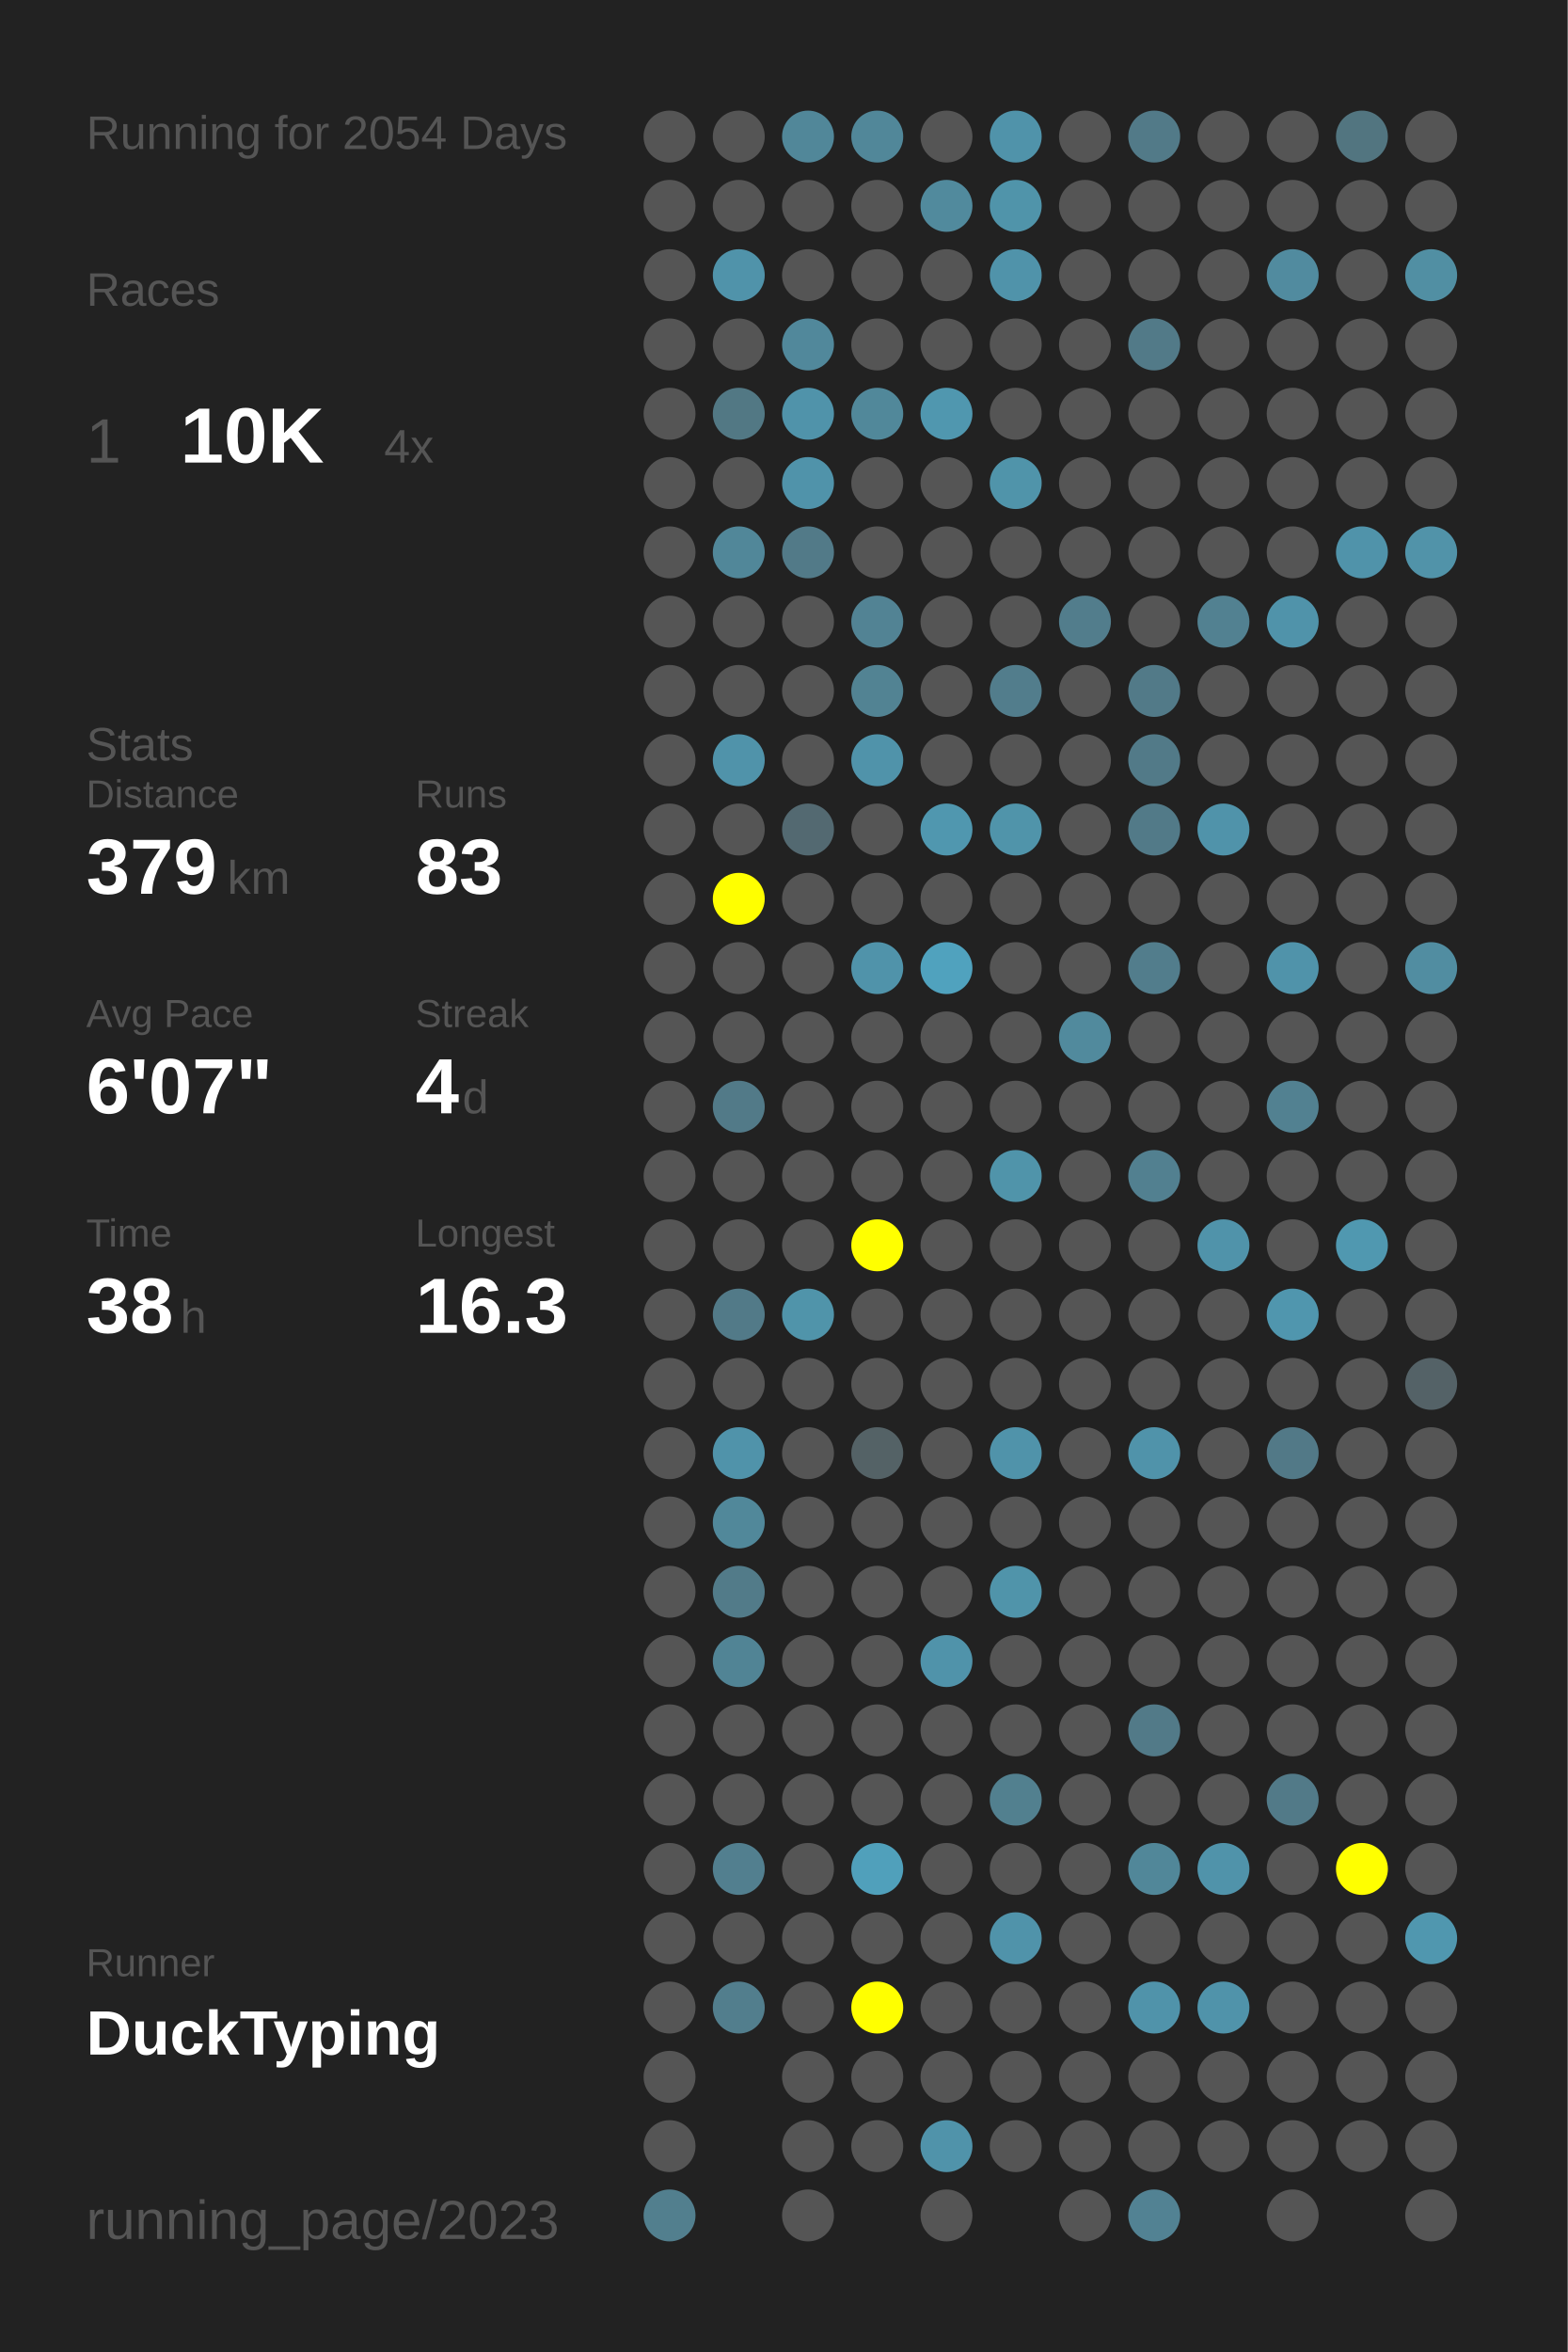
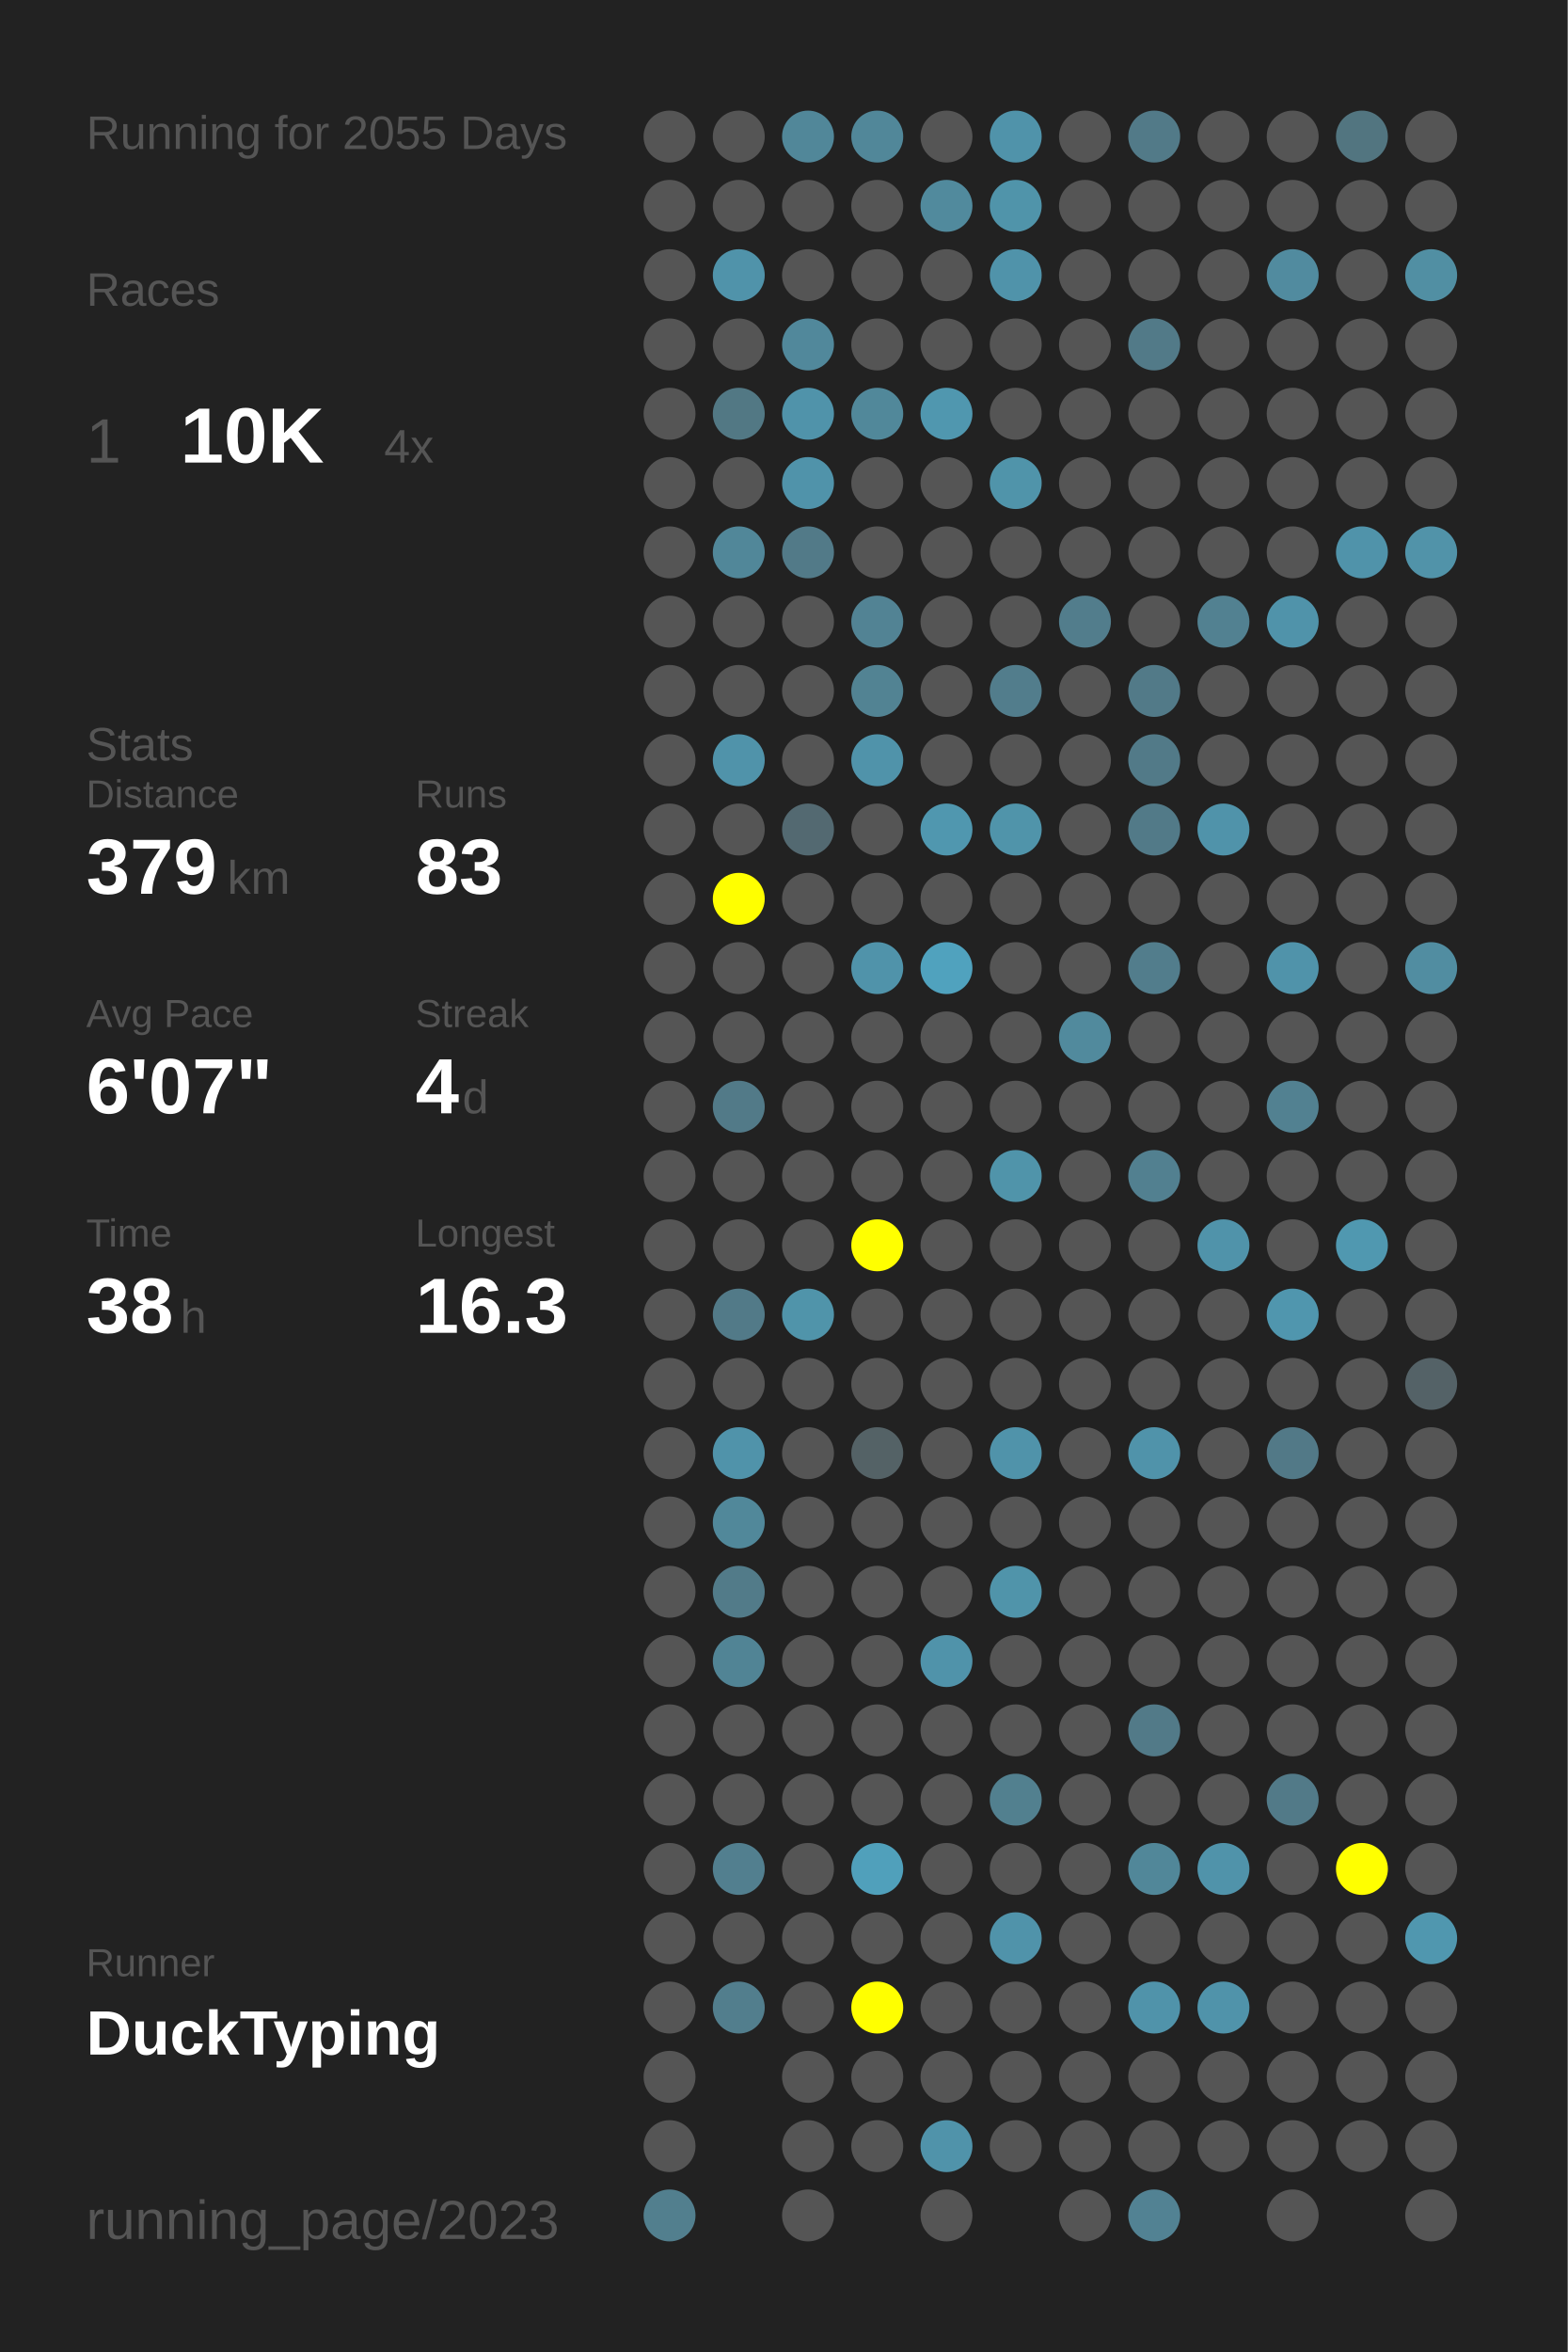
<svg xmlns="http://www.w3.org/2000/svg" baseProfile="full" height="300mm" version="1.1" viewBox="0,0,200,300" width="200mm">
  <defs />
  <rect fill="#222222" height="300" width="200" x="0" y="0" />
-   <text fill="#555555" style="font-size:6px; font-family:Arial;" x="11" y="19">Running for 2054 Days</text>
+   <text fill="#555555" style="font-size:6px; font-family:Arial;" x="11" y="19">Running for 2055 Days</text>
  <text fill="#555555" style="font-size:6px; font-family:Arial;" x="11" y="39">Races</text>
  <text fill="#555555" style="font-size:8px; font-family:Arial;" x="11" y="59">1</text>
  <text fill="#FFFFFF" style="font-size:10px; font-family:Arial; font-weight:bold;" x="23" y="59">10K</text>
  <text fill="#555555" style="font-size:6px; font-family:Arial;" x="49" y="59">4x</text>
  <text fill="#555555" style="font-size:6px; font-family:Arial;" x="11" y="97">Stats</text>
  <text fill="#555555" style="font-size:5px; font-family:Arial;" x="11" y="103">Distance</text>
  <text fill="#FFFFFF" style="font-size:10px; font-family:Arial; font-weight:bold;" x="11" y="114">379</text>
  <text fill="#555555" style="font-size:6px; font-family:Arial;" x="29" y="114">km</text>
  <text fill="#555555" style="font-size:5px; font-family:Arial;" x="53" y="103">Runs</text>
  <text fill="#FFFFFF" style="font-size:10px; font-family:Arial; font-weight:bold;" x="53" y="114">83</text>
  <text fill="#555555" style="font-size:5px; font-family:Arial;" x="11" y="131">Avg Pace</text>
  <text fill="#FFFFFF" style="font-size:10px; font-family:Arial; font-weight:bold;" x="11" y="142">6'07"</text>
  <text fill="#555555" style="font-size:5px; font-family:Arial;" x="53" y="131">Streak</text>
  <text fill="#FFFFFF" style="font-size:10px; font-family:Arial; font-weight:bold;" x="53" y="142">4</text>
  <text fill="#555555" style="font-size:6px; font-family:Arial;" x="59" y="142">d</text>
  <text fill="#555555" style="font-size:5px; font-family:Arial;" x="11" y="159">Time</text>
  <text fill="#FFFFFF" style="font-size:10px; font-family:Arial; font-weight:bold;" x="11" y="170">38</text>
  <text fill="#555555" style="font-size:6px; font-family:Arial;" x="23" y="170">h</text>
  <text fill="#555555" style="font-size:5px; font-family:Arial;" x="53" y="159">Longest</text>
  <text fill="#FFFFFF" style="font-size:10px; font-family:Arial; font-weight:bold;" x="53" y="170">16.3</text>
  <text fill="#555555" style="font-size:5px; font-family:Arial;" x="11" y="252.065">Runner</text>
  <text fill="#FFFFFF" style="font-size:8px; font-family:Arial; font-weight:bold;" x="11" y="262.065">DuckTyping</text>
  <text fill="#555555" style="font-size:7px; font-family:Arial;" x="11" y="285.581">running_page/2023</text>
  <circle cx="85.417" cy="17.419" fill="#555555" r="3.312" />
  <circle cx="85.417" cy="26.258" fill="#555555" r="3.312" />
  <circle cx="85.417" cy="35.097" fill="#555555" r="3.312" />
  <circle cx="85.417" cy="43.935" fill="#555555" r="3.312" />
  <circle cx="85.417" cy="52.774" fill="#555555" r="3.312" />
  <circle cx="85.417" cy="61.613" fill="#555555" r="3.312" />
  <circle cx="85.417" cy="70.452" fill="#555555" r="3.312" />
  <circle cx="85.417" cy="79.29" fill="#555555" r="3.312" />
  <circle cx="85.417" cy="88.129" fill="#555555" r="3.312" />
  <circle cx="85.417" cy="96.968" fill="#555555" r="3.312" />
  <circle cx="85.417" cy="105.806" fill="#555555" r="3.312" />
  <circle cx="85.417" cy="114.645" fill="#555555" r="3.312" />
  <circle cx="85.417" cy="123.484" fill="#555555" r="3.312" />
  <circle cx="85.417" cy="132.323" fill="#555555" r="3.312" />
  <circle cx="85.417" cy="141.161" fill="#555555" r="3.312" />
  <circle cx="85.417" cy="150" fill="#555555" r="3.312" />
  <circle cx="85.417" cy="158.839" fill="#555555" r="3.312" />
  <circle cx="85.417" cy="167.677" fill="#555555" r="3.312" />
  <circle cx="85.417" cy="176.516" fill="#555555" r="3.312" />
  <circle cx="85.417" cy="185.355" fill="#555555" r="3.312" />
  <circle cx="85.417" cy="194.194" fill="#555555" r="3.312" />
  <circle cx="85.417" cy="203.032" fill="#555555" r="3.312" />
  <circle cx="85.417" cy="211.871" fill="#555555" r="3.312" />
  <circle cx="85.417" cy="220.71" fill="#555555" r="3.312" />
  <circle cx="85.417" cy="229.548" fill="#555555" r="3.312" />
  <circle cx="85.417" cy="238.387" fill="#555555" r="3.312" />
  <circle cx="85.417" cy="247.226" fill="#555555" r="3.312" />
  <circle cx="85.417" cy="256.065" fill="#555555" r="3.312" />
  <circle cx="85.417" cy="264.903" fill="#555555" r="3.312" />
  <circle cx="85.417" cy="273.742" fill="#555555" r="3.312" />
  <circle cx="85.417" cy="282.581" fill="#527f8e" r="3.312" />
  <circle cx="94.25" cy="17.419" fill="#555555" r="3.312" />
  <circle cx="94.25" cy="26.258" fill="#555555" r="3.312" />
  <circle cx="94.25" cy="35.097" fill="#5093aa" r="3.312" />
  <circle cx="94.25" cy="43.935" fill="#555555" r="3.312" />
  <circle cx="94.25" cy="52.774" fill="#527884" r="3.312" />
  <circle cx="94.25" cy="61.613" fill="#555555" r="3.312" />
  <circle cx="94.25" cy="70.452" fill="#518799" r="3.312" />
  <circle cx="94.25" cy="79.29" fill="#555555" r="3.312" />
  <circle cx="94.25" cy="88.129" fill="#555555" r="3.312" />
  <circle cx="94.25" cy="96.968" fill="#5093aa" r="3.312" />
  <circle cx="94.25" cy="105.806" fill="#555555" r="3.312" />
  <circle cx="94.25" cy="114.645" fill="#FFFF00" r="3.312" />
  <circle cx="94.25" cy="123.484" fill="#555555" r="3.312" />
  <circle cx="94.25" cy="132.323" fill="#555555" r="3.312" />
  <circle cx="94.25" cy="141.161" fill="#527a88" r="3.312" />
  <circle cx="94.25" cy="150" fill="#555555" r="3.312" />
  <circle cx="94.25" cy="158.839" fill="#555555" r="3.312" />
  <circle cx="94.25" cy="167.677" fill="#527a88" r="3.312" />
  <circle cx="94.25" cy="176.516" fill="#555555" r="3.312" />
  <circle cx="94.25" cy="185.355" fill="#5093aa" r="3.312" />
  <circle cx="94.25" cy="194.194" fill="#51889a" r="3.312" />
  <circle cx="94.25" cy="203.032" fill="#527b89" r="3.312" />
  <circle cx="94.25" cy="211.871" fill="#518495" r="3.312" />
  <circle cx="94.25" cy="220.71" fill="#555555" r="3.312" />
  <circle cx="94.25" cy="229.548" fill="#555555" r="3.312" />
  <circle cx="94.25" cy="238.387" fill="#527f8f" r="3.312" />
  <circle cx="94.25" cy="247.226" fill="#555555" r="3.312" />
  <circle cx="94.25" cy="256.065" fill="#527e8d" r="3.312" />
  <circle cx="103.083" cy="17.419" fill="#518799" r="3.312" />
  <circle cx="103.083" cy="26.258" fill="#555555" r="3.312" />
  <circle cx="103.083" cy="35.097" fill="#555555" r="3.312" />
  <circle cx="103.083" cy="43.935" fill="#51889b" r="3.312" />
  <circle cx="103.083" cy="52.774" fill="#5093aa" r="3.312" />
  <circle cx="103.083" cy="61.613" fill="#5093aa" r="3.312" />
  <circle cx="103.083" cy="70.452" fill="#527a88" r="3.312" />
  <circle cx="103.083" cy="79.29" fill="#555555" r="3.312" />
  <circle cx="103.083" cy="88.129" fill="#555555" r="3.312" />
  <circle cx="103.083" cy="96.968" fill="#555555" r="3.312" />
  <circle cx="103.083" cy="105.806" fill="#536971" r="3.312" />
  <circle cx="103.083" cy="114.645" fill="#555555" r="3.312" />
  <circle cx="103.083" cy="123.484" fill="#555555" r="3.312" />
  <circle cx="103.083" cy="132.323" fill="#555555" r="3.312" />
  <circle cx="103.083" cy="141.161" fill="#555555" r="3.312" />
  <circle cx="103.083" cy="150" fill="#555555" r="3.312" />
  <circle cx="103.083" cy="158.839" fill="#555555" r="3.312" />
  <circle cx="103.083" cy="167.677" fill="#5094aa" r="3.312" />
  <circle cx="103.083" cy="176.516" fill="#555555" r="3.312" />
  <circle cx="103.083" cy="185.355" fill="#555555" r="3.312" />
  <circle cx="103.083" cy="194.194" fill="#555555" r="3.312" />
  <circle cx="103.083" cy="203.032" fill="#555555" r="3.312" />
  <circle cx="103.083" cy="211.871" fill="#555555" r="3.312" />
  <circle cx="103.083" cy="220.71" fill="#555555" r="3.312" />
  <circle cx="103.083" cy="229.548" fill="#555555" r="3.312" />
  <circle cx="103.083" cy="238.387" fill="#555555" r="3.312" />
  <circle cx="103.083" cy="247.226" fill="#555555" r="3.312" />
  <circle cx="103.083" cy="256.065" fill="#555555" r="3.312" />
  <circle cx="103.083" cy="264.903" fill="#555555" r="3.312" />
  <circle cx="103.083" cy="273.742" fill="#555555" r="3.312" />
  <circle cx="103.083" cy="282.581" fill="#555555" r="3.312" />
  <circle cx="111.917" cy="17.419" fill="#518799" r="3.312" />
  <circle cx="111.917" cy="26.258" fill="#555555" r="3.312" />
  <circle cx="111.917" cy="35.097" fill="#555555" r="3.312" />
  <circle cx="111.917" cy="43.935" fill="#555555" r="3.312" />
  <circle cx="111.917" cy="52.774" fill="#51889a" r="3.312" />
  <circle cx="111.917" cy="61.613" fill="#555555" r="3.312" />
  <circle cx="111.917" cy="70.452" fill="#555555" r="3.312" />
  <circle cx="111.917" cy="79.29" fill="#528394" r="3.312" />
  <circle cx="111.917" cy="88.129" fill="#528393" r="3.312" />
  <circle cx="111.917" cy="96.968" fill="#5093aa" r="3.312" />
  <circle cx="111.917" cy="105.806" fill="#555555" r="3.312" />
  <circle cx="111.917" cy="114.645" fill="#555555" r="3.312" />
  <circle cx="111.917" cy="123.484" fill="#5093aa" r="3.312" />
  <circle cx="111.917" cy="132.323" fill="#555555" r="3.312" />
  <circle cx="111.917" cy="141.161" fill="#555555" r="3.312" />
  <circle cx="111.917" cy="150" fill="#555555" r="3.312" />
  <circle cx="111.917" cy="158.839" fill="#FFFF00" r="3.312" />
  <circle cx="111.917" cy="167.677" fill="#555555" r="3.312" />
  <circle cx="111.917" cy="176.516" fill="#555555" r="3.312" />
  <circle cx="111.917" cy="185.355" fill="#546266" r="3.312" />
  <circle cx="111.917" cy="194.194" fill="#555555" r="3.312" />
  <circle cx="111.917" cy="203.032" fill="#555555" r="3.312" />
  <circle cx="111.917" cy="211.871" fill="#555555" r="3.312" />
  <circle cx="111.917" cy="220.71" fill="#555555" r="3.312" />
  <circle cx="111.917" cy="229.548" fill="#555555" r="3.312" />
  <circle cx="111.917" cy="238.387" fill="#50a0bb" r="3.312" />
  <circle cx="111.917" cy="247.226" fill="#555555" r="3.312" />
  <circle cx="111.917" cy="256.065" fill="#FFFF00" r="3.312" />
  <circle cx="111.917" cy="264.903" fill="#555555" r="3.312" />
  <circle cx="111.917" cy="273.742" fill="#555555" r="3.312" />
  <circle cx="120.75" cy="17.419" fill="#555555" r="3.312" />
  <circle cx="120.75" cy="26.258" fill="#518a9d" r="3.312" />
  <circle cx="120.75" cy="35.097" fill="#555555" r="3.312" />
  <circle cx="120.75" cy="43.935" fill="#555555" r="3.312" />
  <circle cx="120.75" cy="52.774" fill="#5097af" r="3.312" />
  <circle cx="120.75" cy="61.613" fill="#555555" r="3.312" />
  <circle cx="120.75" cy="70.452" fill="#555555" r="3.312" />
  <circle cx="120.75" cy="79.29" fill="#555555" r="3.312" />
  <circle cx="120.75" cy="88.129" fill="#555555" r="3.312" />
  <circle cx="120.75" cy="96.968" fill="#555555" r="3.312" />
  <circle cx="120.75" cy="105.806" fill="#5097af" r="3.312" />
  <circle cx="120.75" cy="114.645" fill="#555555" r="3.312" />
  <circle cx="120.75" cy="123.484" fill="#50a2be" r="3.312" />
  <circle cx="120.75" cy="132.323" fill="#555555" r="3.312" />
  <circle cx="120.75" cy="141.161" fill="#555555" r="3.312" />
  <circle cx="120.75" cy="150" fill="#555555" r="3.312" />
  <circle cx="120.75" cy="158.839" fill="#555555" r="3.312" />
  <circle cx="120.75" cy="167.677" fill="#555555" r="3.312" />
  <circle cx="120.75" cy="176.516" fill="#555555" r="3.312" />
  <circle cx="120.75" cy="185.355" fill="#555555" r="3.312" />
  <circle cx="120.75" cy="194.194" fill="#555555" r="3.312" />
  <circle cx="120.75" cy="203.032" fill="#555555" r="3.312" />
  <circle cx="120.75" cy="211.871" fill="#5093aa" r="3.312" />
  <circle cx="120.75" cy="220.71" fill="#555555" r="3.312" />
  <circle cx="120.75" cy="229.548" fill="#555555" r="3.312" />
  <circle cx="120.75" cy="238.387" fill="#555555" r="3.312" />
  <circle cx="120.75" cy="247.226" fill="#555555" r="3.312" />
  <circle cx="120.75" cy="256.065" fill="#555555" r="3.312" />
  <circle cx="120.75" cy="264.903" fill="#555555" r="3.312" />
  <circle cx="120.75" cy="273.742" fill="#5093aa" r="3.312" />
  <circle cx="120.75" cy="282.581" fill="#555555" r="3.312" />
  <circle cx="129.583" cy="17.419" fill="#5093aa" r="3.312" />
  <circle cx="129.583" cy="26.258" fill="#5094aa" r="3.312" />
  <circle cx="129.583" cy="35.097" fill="#5093aa" r="3.312" />
  <circle cx="129.583" cy="43.935" fill="#555555" r="3.312" />
  <circle cx="129.583" cy="52.774" fill="#555555" r="3.312" />
  <circle cx="129.583" cy="61.613" fill="#5094aa" r="3.312" />
  <circle cx="129.583" cy="70.452" fill="#555555" r="3.312" />
  <circle cx="129.583" cy="79.29" fill="#555555" r="3.312" />
  <circle cx="129.583" cy="88.129" fill="#527d8c" r="3.312" />
  <circle cx="129.583" cy="96.968" fill="#555555" r="3.312" />
  <circle cx="129.583" cy="105.806" fill="#5094aa" r="3.312" />
  <circle cx="129.583" cy="114.645" fill="#555555" r="3.312" />
  <circle cx="129.583" cy="123.484" fill="#555555" r="3.312" />
  <circle cx="129.583" cy="132.323" fill="#555555" r="3.312" />
  <circle cx="129.583" cy="141.161" fill="#555555" r="3.312" />
  <circle cx="129.583" cy="150" fill="#5094aa" r="3.312" />
  <circle cx="129.583" cy="158.839" fill="#555555" r="3.312" />
  <circle cx="129.583" cy="167.677" fill="#555555" r="3.312" />
  <circle cx="129.583" cy="176.516" fill="#555555" r="3.312" />
  <circle cx="129.583" cy="185.355" fill="#5093aa" r="3.312" />
  <circle cx="129.583" cy="194.194" fill="#555555" r="3.312" />
  <circle cx="129.583" cy="203.032" fill="#5094aa" r="3.312" />
  <circle cx="129.583" cy="211.871" fill="#555555" r="3.312" />
  <circle cx="129.583" cy="220.71" fill="#555555" r="3.312" />
  <circle cx="129.583" cy="229.548" fill="#52808f" r="3.312" />
  <circle cx="129.583" cy="238.387" fill="#555555" r="3.312" />
  <circle cx="129.583" cy="247.226" fill="#5093aa" r="3.312" />
  <circle cx="129.583" cy="256.065" fill="#555555" r="3.312" />
  <circle cx="129.583" cy="264.903" fill="#555555" r="3.312" />
  <circle cx="129.583" cy="273.742" fill="#555555" r="3.312" />
  <circle cx="138.417" cy="17.419" fill="#555555" r="3.312" />
  <circle cx="138.417" cy="26.258" fill="#555555" r="3.312" />
  <circle cx="138.417" cy="35.097" fill="#555555" r="3.312" />
  <circle cx="138.417" cy="43.935" fill="#555555" r="3.312" />
  <circle cx="138.417" cy="52.774" fill="#555555" r="3.312" />
  <circle cx="138.417" cy="61.613" fill="#555555" r="3.312" />
  <circle cx="138.417" cy="70.452" fill="#555555" r="3.312" />
  <circle cx="138.417" cy="79.29" fill="#527d8c" r="3.312" />
  <circle cx="138.417" cy="88.129" fill="#555555" r="3.312" />
  <circle cx="138.417" cy="96.968" fill="#555555" r="3.312" />
  <circle cx="138.417" cy="105.806" fill="#555555" r="3.312" />
  <circle cx="138.417" cy="114.645" fill="#555555" r="3.312" />
  <circle cx="138.417" cy="123.484" fill="#555555" r="3.312" />
  <circle cx="138.417" cy="132.323" fill="#518a9d" r="3.312" />
  <circle cx="138.417" cy="141.161" fill="#555555" r="3.312" />
  <circle cx="138.417" cy="150" fill="#555555" r="3.312" />
  <circle cx="138.417" cy="158.839" fill="#555555" r="3.312" />
  <circle cx="138.417" cy="167.677" fill="#555555" r="3.312" />
  <circle cx="138.417" cy="176.516" fill="#555555" r="3.312" />
  <circle cx="138.417" cy="185.355" fill="#555555" r="3.312" />
  <circle cx="138.417" cy="194.194" fill="#555555" r="3.312" />
  <circle cx="138.417" cy="203.032" fill="#555555" r="3.312" />
  <circle cx="138.417" cy="211.871" fill="#555555" r="3.312" />
  <circle cx="138.417" cy="220.71" fill="#555555" r="3.312" />
  <circle cx="138.417" cy="229.548" fill="#555555" r="3.312" />
  <circle cx="138.417" cy="238.387" fill="#555555" r="3.312" />
  <circle cx="138.417" cy="247.226" fill="#555555" r="3.312" />
  <circle cx="138.417" cy="256.065" fill="#555555" r="3.312" />
  <circle cx="138.417" cy="264.903" fill="#555555" r="3.312" />
  <circle cx="138.417" cy="273.742" fill="#555555" r="3.312" />
  <circle cx="138.417" cy="282.581" fill="#555555" r="3.312" />
  <circle cx="147.25" cy="17.419" fill="#527a88" r="3.312" />
  <circle cx="147.25" cy="26.258" fill="#555555" r="3.312" />
  <circle cx="147.25" cy="35.097" fill="#555555" r="3.312" />
  <circle cx="147.25" cy="43.935" fill="#527a88" r="3.312" />
  <circle cx="147.25" cy="52.774" fill="#555555" r="3.312" />
  <circle cx="147.25" cy="61.613" fill="#555555" r="3.312" />
  <circle cx="147.25" cy="70.452" fill="#555555" r="3.312" />
  <circle cx="147.25" cy="79.29" fill="#555555" r="3.312" />
  <circle cx="147.25" cy="88.129" fill="#527a88" r="3.312" />
  <circle cx="147.25" cy="96.968" fill="#527a88" r="3.312" />
  <circle cx="147.25" cy="105.806" fill="#527a88" r="3.312" />
  <circle cx="147.25" cy="114.645" fill="#555555" r="3.312" />
  <circle cx="147.25" cy="123.484" fill="#527d8c" r="3.312" />
  <circle cx="147.25" cy="132.323" fill="#555555" r="3.312" />
  <circle cx="147.25" cy="141.161" fill="#555555" r="3.312" />
  <circle cx="147.25" cy="150" fill="#528090" r="3.312" />
  <circle cx="147.25" cy="158.839" fill="#555555" r="3.312" />
  <circle cx="147.25" cy="167.677" fill="#555555" r="3.312" />
  <circle cx="147.25" cy="176.516" fill="#555555" r="3.312" />
  <circle cx="147.25" cy="185.355" fill="#5093aa" r="3.312" />
  <circle cx="147.25" cy="194.194" fill="#555555" r="3.312" />
  <circle cx="147.25" cy="203.032" fill="#555555" r="3.312" />
  <circle cx="147.25" cy="211.871" fill="#555555" r="3.312" />
  <circle cx="147.25" cy="220.71" fill="#527a88" r="3.312" />
  <circle cx="147.25" cy="229.548" fill="#555555" r="3.312" />
  <circle cx="147.25" cy="238.387" fill="#518799" r="3.312" />
  <circle cx="147.25" cy="247.226" fill="#555555" r="3.312" />
  <circle cx="147.25" cy="256.065" fill="#5093aa" r="3.312" />
  <circle cx="147.25" cy="264.903" fill="#555555" r="3.312" />
  <circle cx="147.25" cy="273.742" fill="#555555" r="3.312" />
  <circle cx="147.25" cy="282.581" fill="#528293" r="3.312" />
  <circle cx="156.083" cy="17.419" fill="#555555" r="3.312" />
  <circle cx="156.083" cy="26.258" fill="#555555" r="3.312" />
  <circle cx="156.083" cy="35.097" fill="#555555" r="3.312" />
  <circle cx="156.083" cy="43.935" fill="#555555" r="3.312" />
  <circle cx="156.083" cy="52.774" fill="#555555" r="3.312" />
  <circle cx="156.083" cy="61.613" fill="#555555" r="3.312" />
  <circle cx="156.083" cy="70.452" fill="#555555" r="3.312" />
  <circle cx="156.083" cy="79.29" fill="#528191" r="3.312" />
  <circle cx="156.083" cy="88.129" fill="#555555" r="3.312" />
  <circle cx="156.083" cy="96.968" fill="#555555" r="3.312" />
  <circle cx="156.083" cy="105.806" fill="#5093aa" r="3.312" />
  <circle cx="156.083" cy="114.645" fill="#555555" r="3.312" />
  <circle cx="156.083" cy="123.484" fill="#555555" r="3.312" />
  <circle cx="156.083" cy="132.323" fill="#555555" r="3.312" />
  <circle cx="156.083" cy="141.161" fill="#555555" r="3.312" />
  <circle cx="156.083" cy="150" fill="#555555" r="3.312" />
  <circle cx="156.083" cy="158.839" fill="#5093aa" r="3.312" />
  <circle cx="156.083" cy="167.677" fill="#555555" r="3.312" />
  <circle cx="156.083" cy="176.516" fill="#555555" r="3.312" />
  <circle cx="156.083" cy="185.355" fill="#555555" r="3.312" />
  <circle cx="156.083" cy="194.194" fill="#555555" r="3.312" />
  <circle cx="156.083" cy="203.032" fill="#555555" r="3.312" />
  <circle cx="156.083" cy="211.871" fill="#555555" r="3.312" />
  <circle cx="156.083" cy="220.71" fill="#555555" r="3.312" />
  <circle cx="156.083" cy="229.548" fill="#555555" r="3.312" />
  <circle cx="156.083" cy="238.387" fill="#5093aa" r="3.312" />
  <circle cx="156.083" cy="247.226" fill="#555555" r="3.312" />
  <circle cx="156.083" cy="256.065" fill="#5093aa" r="3.312" />
  <circle cx="156.083" cy="264.903" fill="#555555" r="3.312" />
  <circle cx="156.083" cy="273.742" fill="#555555" r="3.312" />
  <circle cx="164.917" cy="17.419" fill="#555555" r="3.312" />
  <circle cx="164.917" cy="26.258" fill="#555555" r="3.312" />
  <circle cx="164.917" cy="35.097" fill="#518b9f" r="3.312" />
  <circle cx="164.917" cy="43.935" fill="#555555" r="3.312" />
  <circle cx="164.917" cy="52.774" fill="#555555" r="3.312" />
  <circle cx="164.917" cy="61.613" fill="#555555" r="3.312" />
  <circle cx="164.917" cy="70.452" fill="#555555" r="3.312" />
  <circle cx="164.917" cy="79.29" fill="#5093aa" r="3.312" />
  <circle cx="164.917" cy="88.129" fill="#555555" r="3.312" />
  <circle cx="164.917" cy="96.968" fill="#555555" r="3.312" />
  <circle cx="164.917" cy="105.806" fill="#555555" r="3.312" />
  <circle cx="164.917" cy="114.645" fill="#555555" r="3.312" />
  <circle cx="164.917" cy="123.484" fill="#5093aa" r="3.312" />
  <circle cx="164.917" cy="132.323" fill="#555555" r="3.312" />
  <circle cx="164.917" cy="141.161" fill="#528191" r="3.312" />
  <circle cx="164.917" cy="150" fill="#555555" r="3.312" />
  <circle cx="164.917" cy="158.839" fill="#555555" r="3.312" />
  <circle cx="164.917" cy="167.677" fill="#5096ae" r="3.312" />
  <circle cx="164.917" cy="176.516" fill="#555555" r="3.312" />
  <circle cx="164.917" cy="185.355" fill="#527987" r="3.312" />
  <circle cx="164.917" cy="194.194" fill="#555555" r="3.312" />
  <circle cx="164.917" cy="203.032" fill="#555555" r="3.312" />
  <circle cx="164.917" cy="211.871" fill="#555555" r="3.312" />
  <circle cx="164.917" cy="220.71" fill="#555555" r="3.312" />
  <circle cx="164.917" cy="229.548" fill="#527a88" r="3.312" />
  <circle cx="164.917" cy="238.387" fill="#555555" r="3.312" />
  <circle cx="164.917" cy="247.226" fill="#555555" r="3.312" />
  <circle cx="164.917" cy="256.065" fill="#555555" r="3.312" />
  <circle cx="164.917" cy="264.903" fill="#555555" r="3.312" />
  <circle cx="164.917" cy="273.742" fill="#555555" r="3.312" />
  <circle cx="164.917" cy="282.581" fill="#555555" r="3.312" />
  <circle cx="173.75" cy="17.419" fill="#527580" r="3.312" />
  <circle cx="173.75" cy="26.258" fill="#555555" r="3.312" />
  <circle cx="173.75" cy="35.097" fill="#555555" r="3.312" />
  <circle cx="173.75" cy="43.935" fill="#555555" r="3.312" />
  <circle cx="173.75" cy="52.774" fill="#555555" r="3.312" />
  <circle cx="173.75" cy="61.613" fill="#555555" r="3.312" />
  <circle cx="173.75" cy="70.452" fill="#5093aa" r="3.312" />
  <circle cx="173.75" cy="79.29" fill="#555555" r="3.312" />
  <circle cx="173.75" cy="88.129" fill="#555555" r="3.312" />
  <circle cx="173.75" cy="96.968" fill="#555555" r="3.312" />
  <circle cx="173.75" cy="105.806" fill="#555555" r="3.312" />
  <circle cx="173.75" cy="114.645" fill="#555555" r="3.312" />
  <circle cx="173.75" cy="123.484" fill="#555555" r="3.312" />
  <circle cx="173.75" cy="132.323" fill="#555555" r="3.312" />
  <circle cx="173.75" cy="141.161" fill="#555555" r="3.312" />
  <circle cx="173.75" cy="150" fill="#555555" r="3.312" />
  <circle cx="173.75" cy="158.839" fill="#5098b0" r="3.312" />
  <circle cx="173.75" cy="167.677" fill="#555555" r="3.312" />
  <circle cx="173.75" cy="176.516" fill="#555555" r="3.312" />
  <circle cx="173.75" cy="185.355" fill="#555555" r="3.312" />
  <circle cx="173.75" cy="194.194" fill="#555555" r="3.312" />
  <circle cx="173.75" cy="203.032" fill="#555555" r="3.312" />
  <circle cx="173.75" cy="211.871" fill="#555555" r="3.312" />
  <circle cx="173.75" cy="220.71" fill="#555555" r="3.312" />
  <circle cx="173.75" cy="229.548" fill="#555555" r="3.312" />
  <circle cx="173.75" cy="238.387" fill="#FFFF00" r="3.312" />
  <circle cx="173.75" cy="247.226" fill="#555555" r="3.312" />
  <circle cx="173.75" cy="256.065" fill="#555555" r="3.312" />
  <circle cx="173.75" cy="264.903" fill="#555555" r="3.312" />
  <circle cx="173.75" cy="273.742" fill="#555555" r="3.312" />
  <circle cx="182.583" cy="17.419" fill="#555555" r="3.312" />
  <circle cx="182.583" cy="26.258" fill="#555555" r="3.312" />
  <circle cx="182.583" cy="35.097" fill="#518fa3" r="3.312" />
  <circle cx="182.583" cy="43.935" fill="#555555" r="3.312" />
  <circle cx="182.583" cy="52.774" fill="#555555" r="3.312" />
  <circle cx="182.583" cy="61.613" fill="#555555" r="3.312" />
  <circle cx="182.583" cy="70.452" fill="#5193a9" r="3.312" />
  <circle cx="182.583" cy="79.29" fill="#555555" r="3.312" />
  <circle cx="182.583" cy="88.129" fill="#555555" r="3.312" />
  <circle cx="182.583" cy="96.968" fill="#555555" r="3.312" />
  <circle cx="182.583" cy="105.806" fill="#555555" r="3.312" />
  <circle cx="182.583" cy="114.645" fill="#555555" r="3.312" />
  <circle cx="182.583" cy="123.484" fill="#518da1" r="3.312" />
  <circle cx="182.583" cy="132.323" fill="#555555" r="3.312" />
  <circle cx="182.583" cy="141.161" fill="#555555" r="3.312" />
  <circle cx="182.583" cy="150" fill="#555555" r="3.312" />
  <circle cx="182.583" cy="158.839" fill="#555555" r="3.312" />
  <circle cx="182.583" cy="167.677" fill="#555555" r="3.312" />
  <circle cx="182.583" cy="176.516" fill="#546267" r="3.312" />
  <circle cx="182.583" cy="185.355" fill="#555555" r="3.312" />
  <circle cx="182.583" cy="194.194" fill="#555555" r="3.312" />
  <circle cx="182.583" cy="203.032" fill="#555555" r="3.312" />
  <circle cx="182.583" cy="211.871" fill="#555555" r="3.312" />
  <circle cx="182.583" cy="220.71" fill="#555555" r="3.312" />
  <circle cx="182.583" cy="229.548" fill="#555555" r="3.312" />
  <circle cx="182.583" cy="238.387" fill="#555555" r="3.312" />
  <circle cx="182.583" cy="247.226" fill="#5097af" r="3.312" />
  <circle cx="182.583" cy="256.065" fill="#555555" r="3.312" />
  <circle cx="182.583" cy="264.903" fill="#555555" r="3.312" />
  <circle cx="182.583" cy="273.742" fill="#555555" r="3.312" />
  <circle cx="182.583" cy="282.581" fill="#555555" r="3.312" />
</svg>
